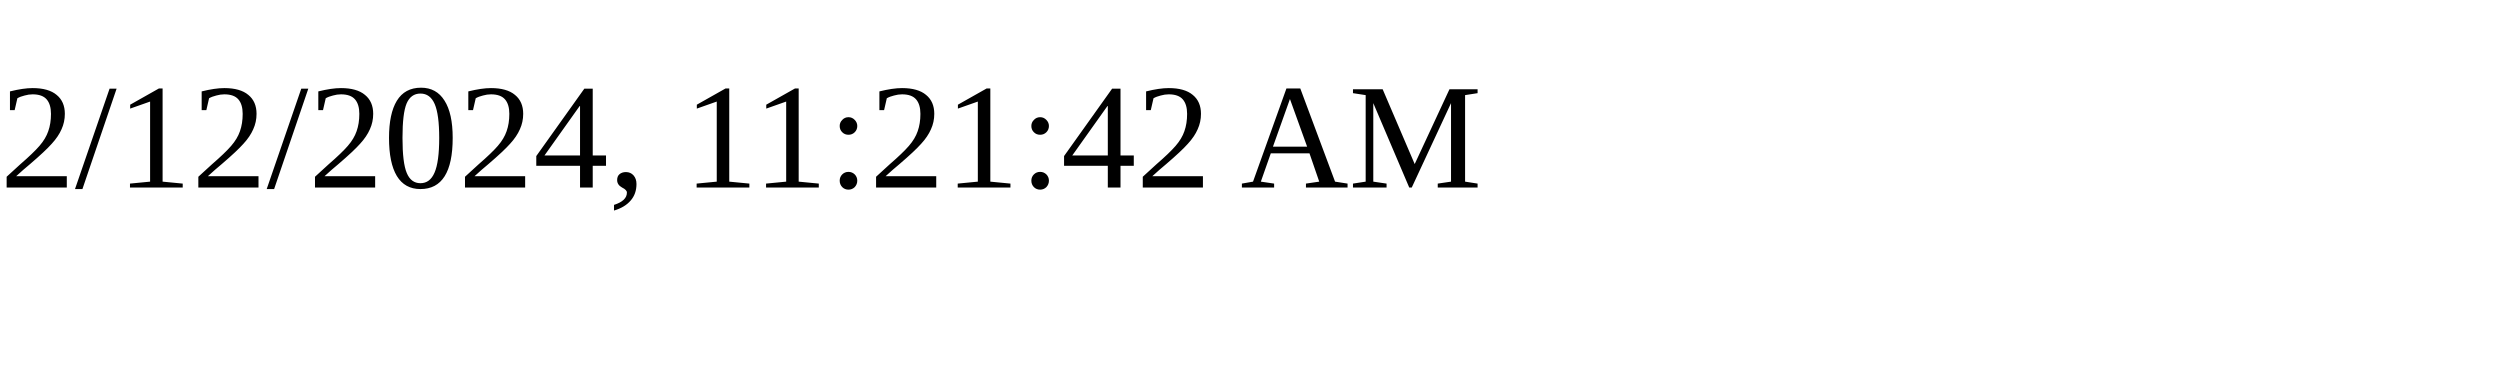
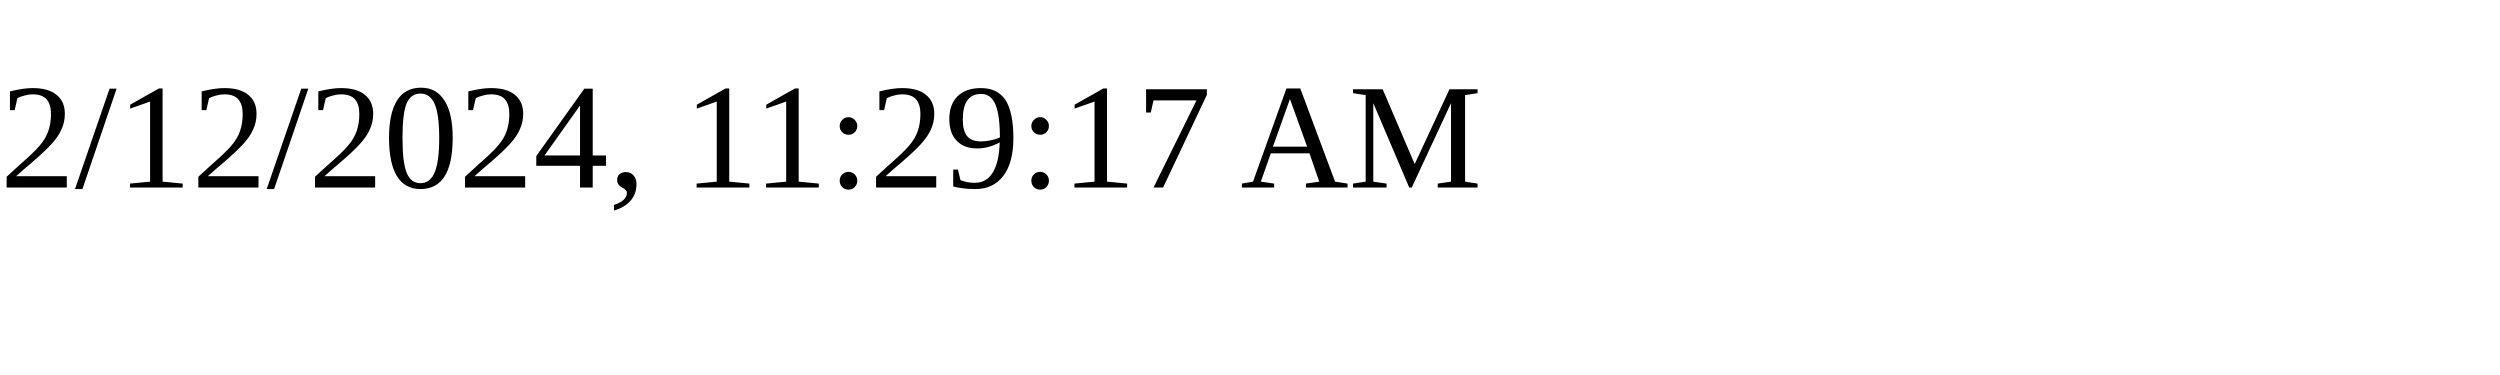
<svg xmlns="http://www.w3.org/2000/svg" height="30" width="200">
-   <text x="0" y="15">2/12/2024, 11:21:42 AM</text>
+   <text x="0" y="15">2/12/2024, 11:29:17 AM</text>
</svg>
